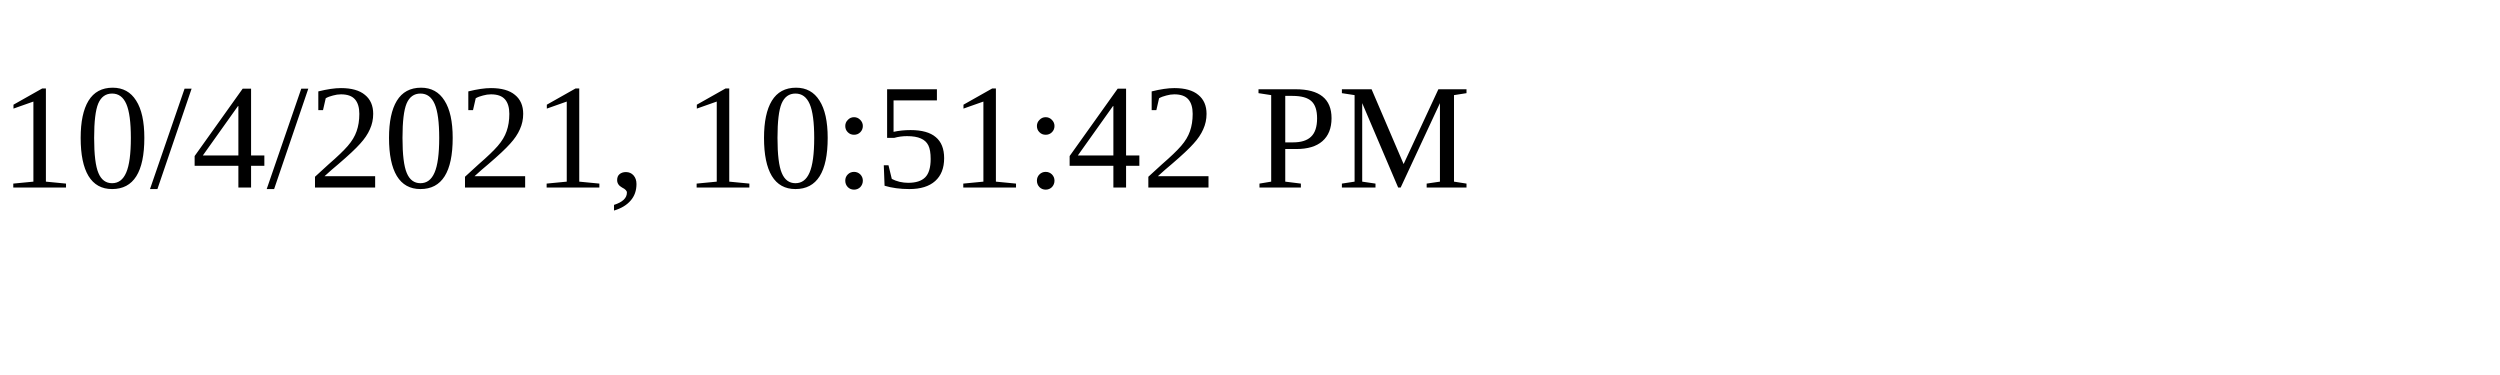
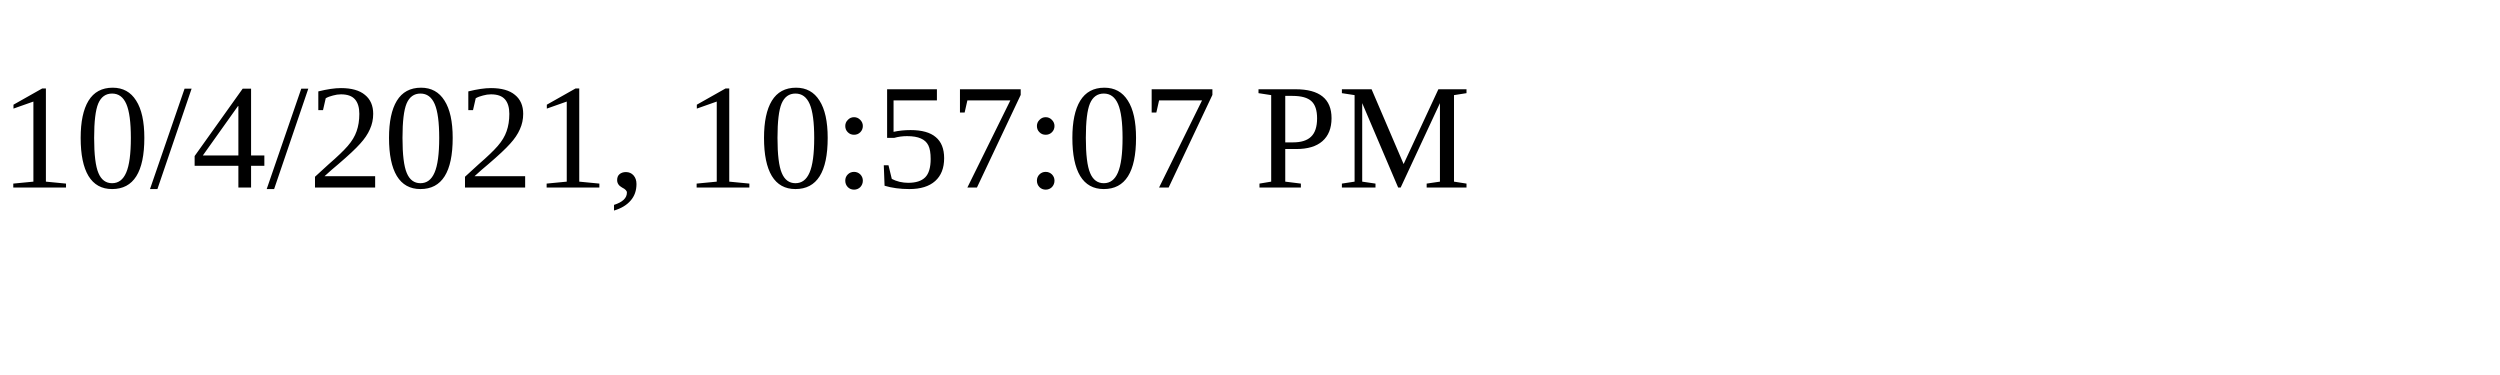
<svg xmlns="http://www.w3.org/2000/svg" height="30" width="200">
-   <text x="0" y="15">10/4/2021, 10:51:42 PM</text>
+   <text x="0" y="15">10/4/2021, 10:57:07 PM</text>
</svg>
